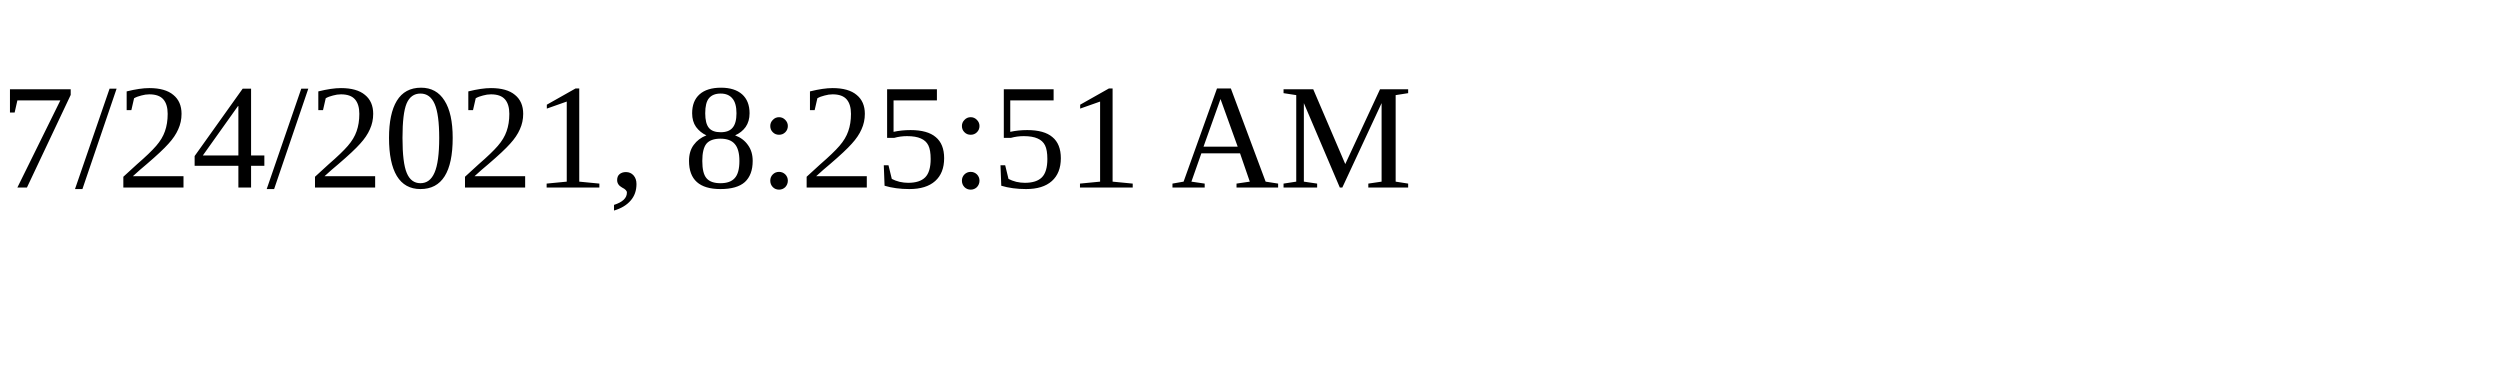
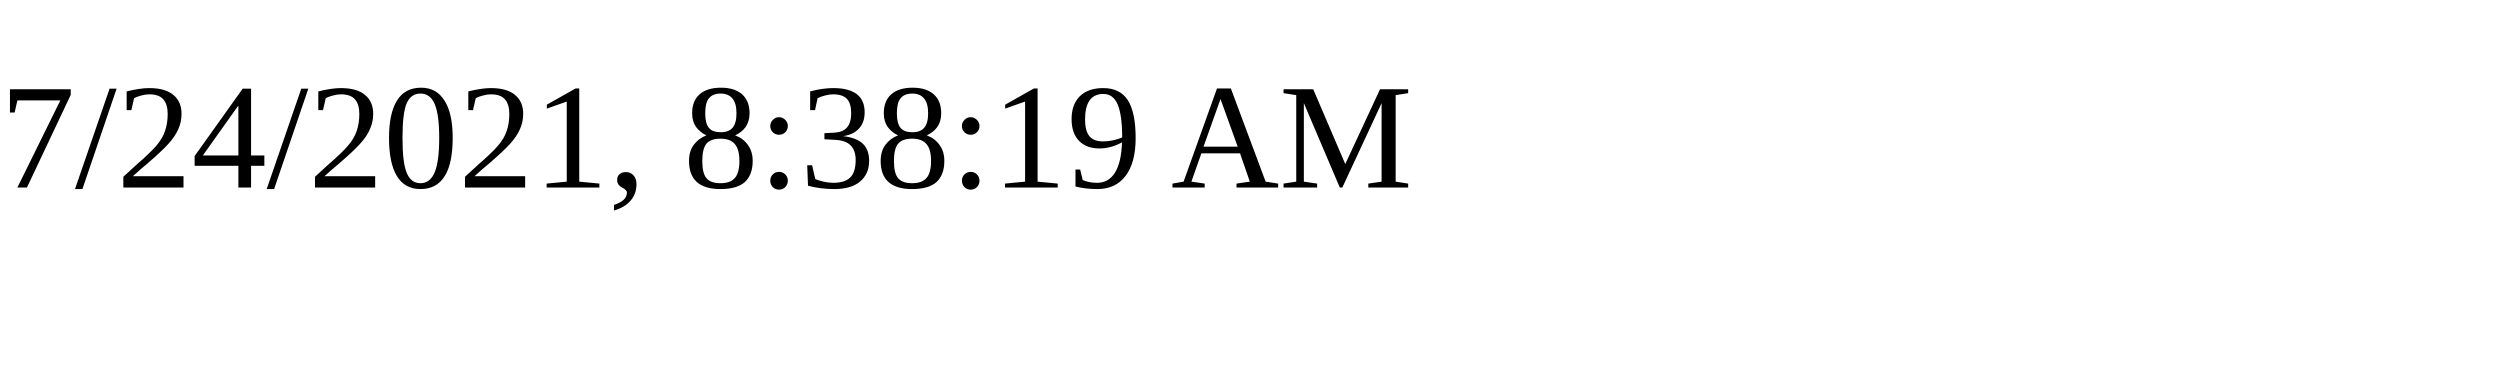
<svg xmlns="http://www.w3.org/2000/svg" height="30" width="200">
-   <text x="0" y="15">7/24/2021, 8:25:51 AM</text>
+   <text x="0" y="15">7/24/2021, 8:38:19 AM</text>
</svg>
